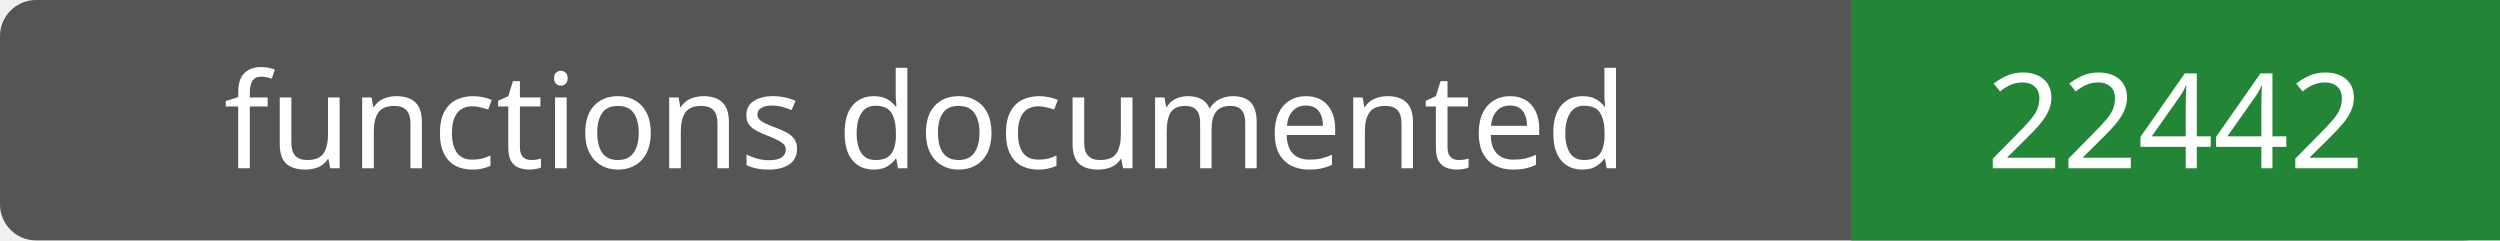
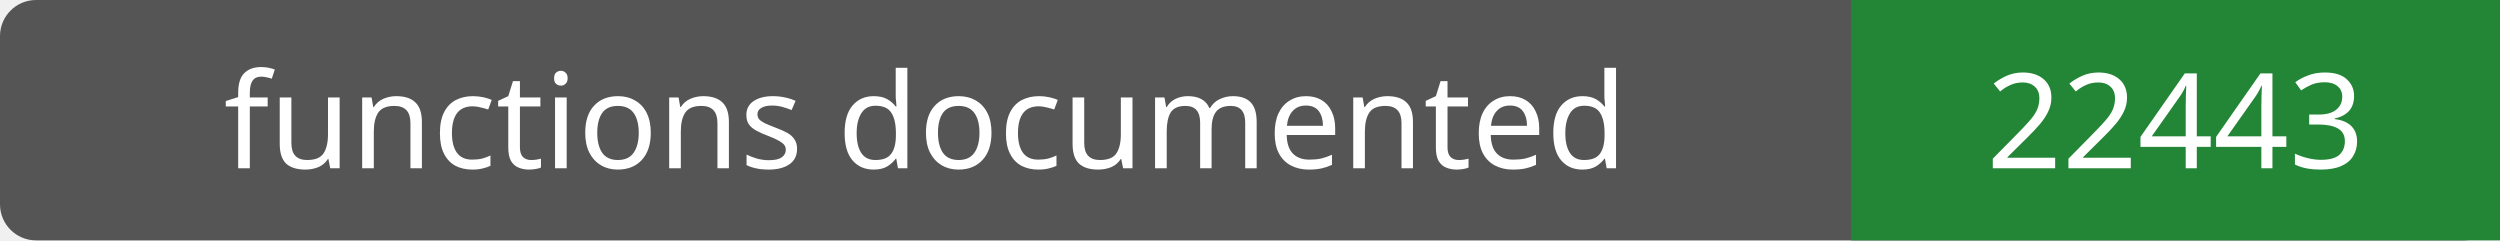
- <svg xmlns="http://www.w3.org/2000/svg" width="208" height="20" role="img" aria-label="functions documented: 22442">
+ <svg xmlns="http://www.w3.org/2000/svg" width="208" height="20" role="img" aria-label="functions documented: 22443">
  <rect width="208" height="20" rx="3" fill="#555" />
  <path fill="#238636" d="M154 0h54v20H154z" />
  <g fill="#fff" text-anchor="middle" font-family="Verdana,sans-serif" font-size="11">
    <text x="77.0" y="14">functions documented</text>
-     <text x="181.0" y="14">22442</text>
+     <text x="181.0" y="14">22443</text>
  </g>
</svg>
